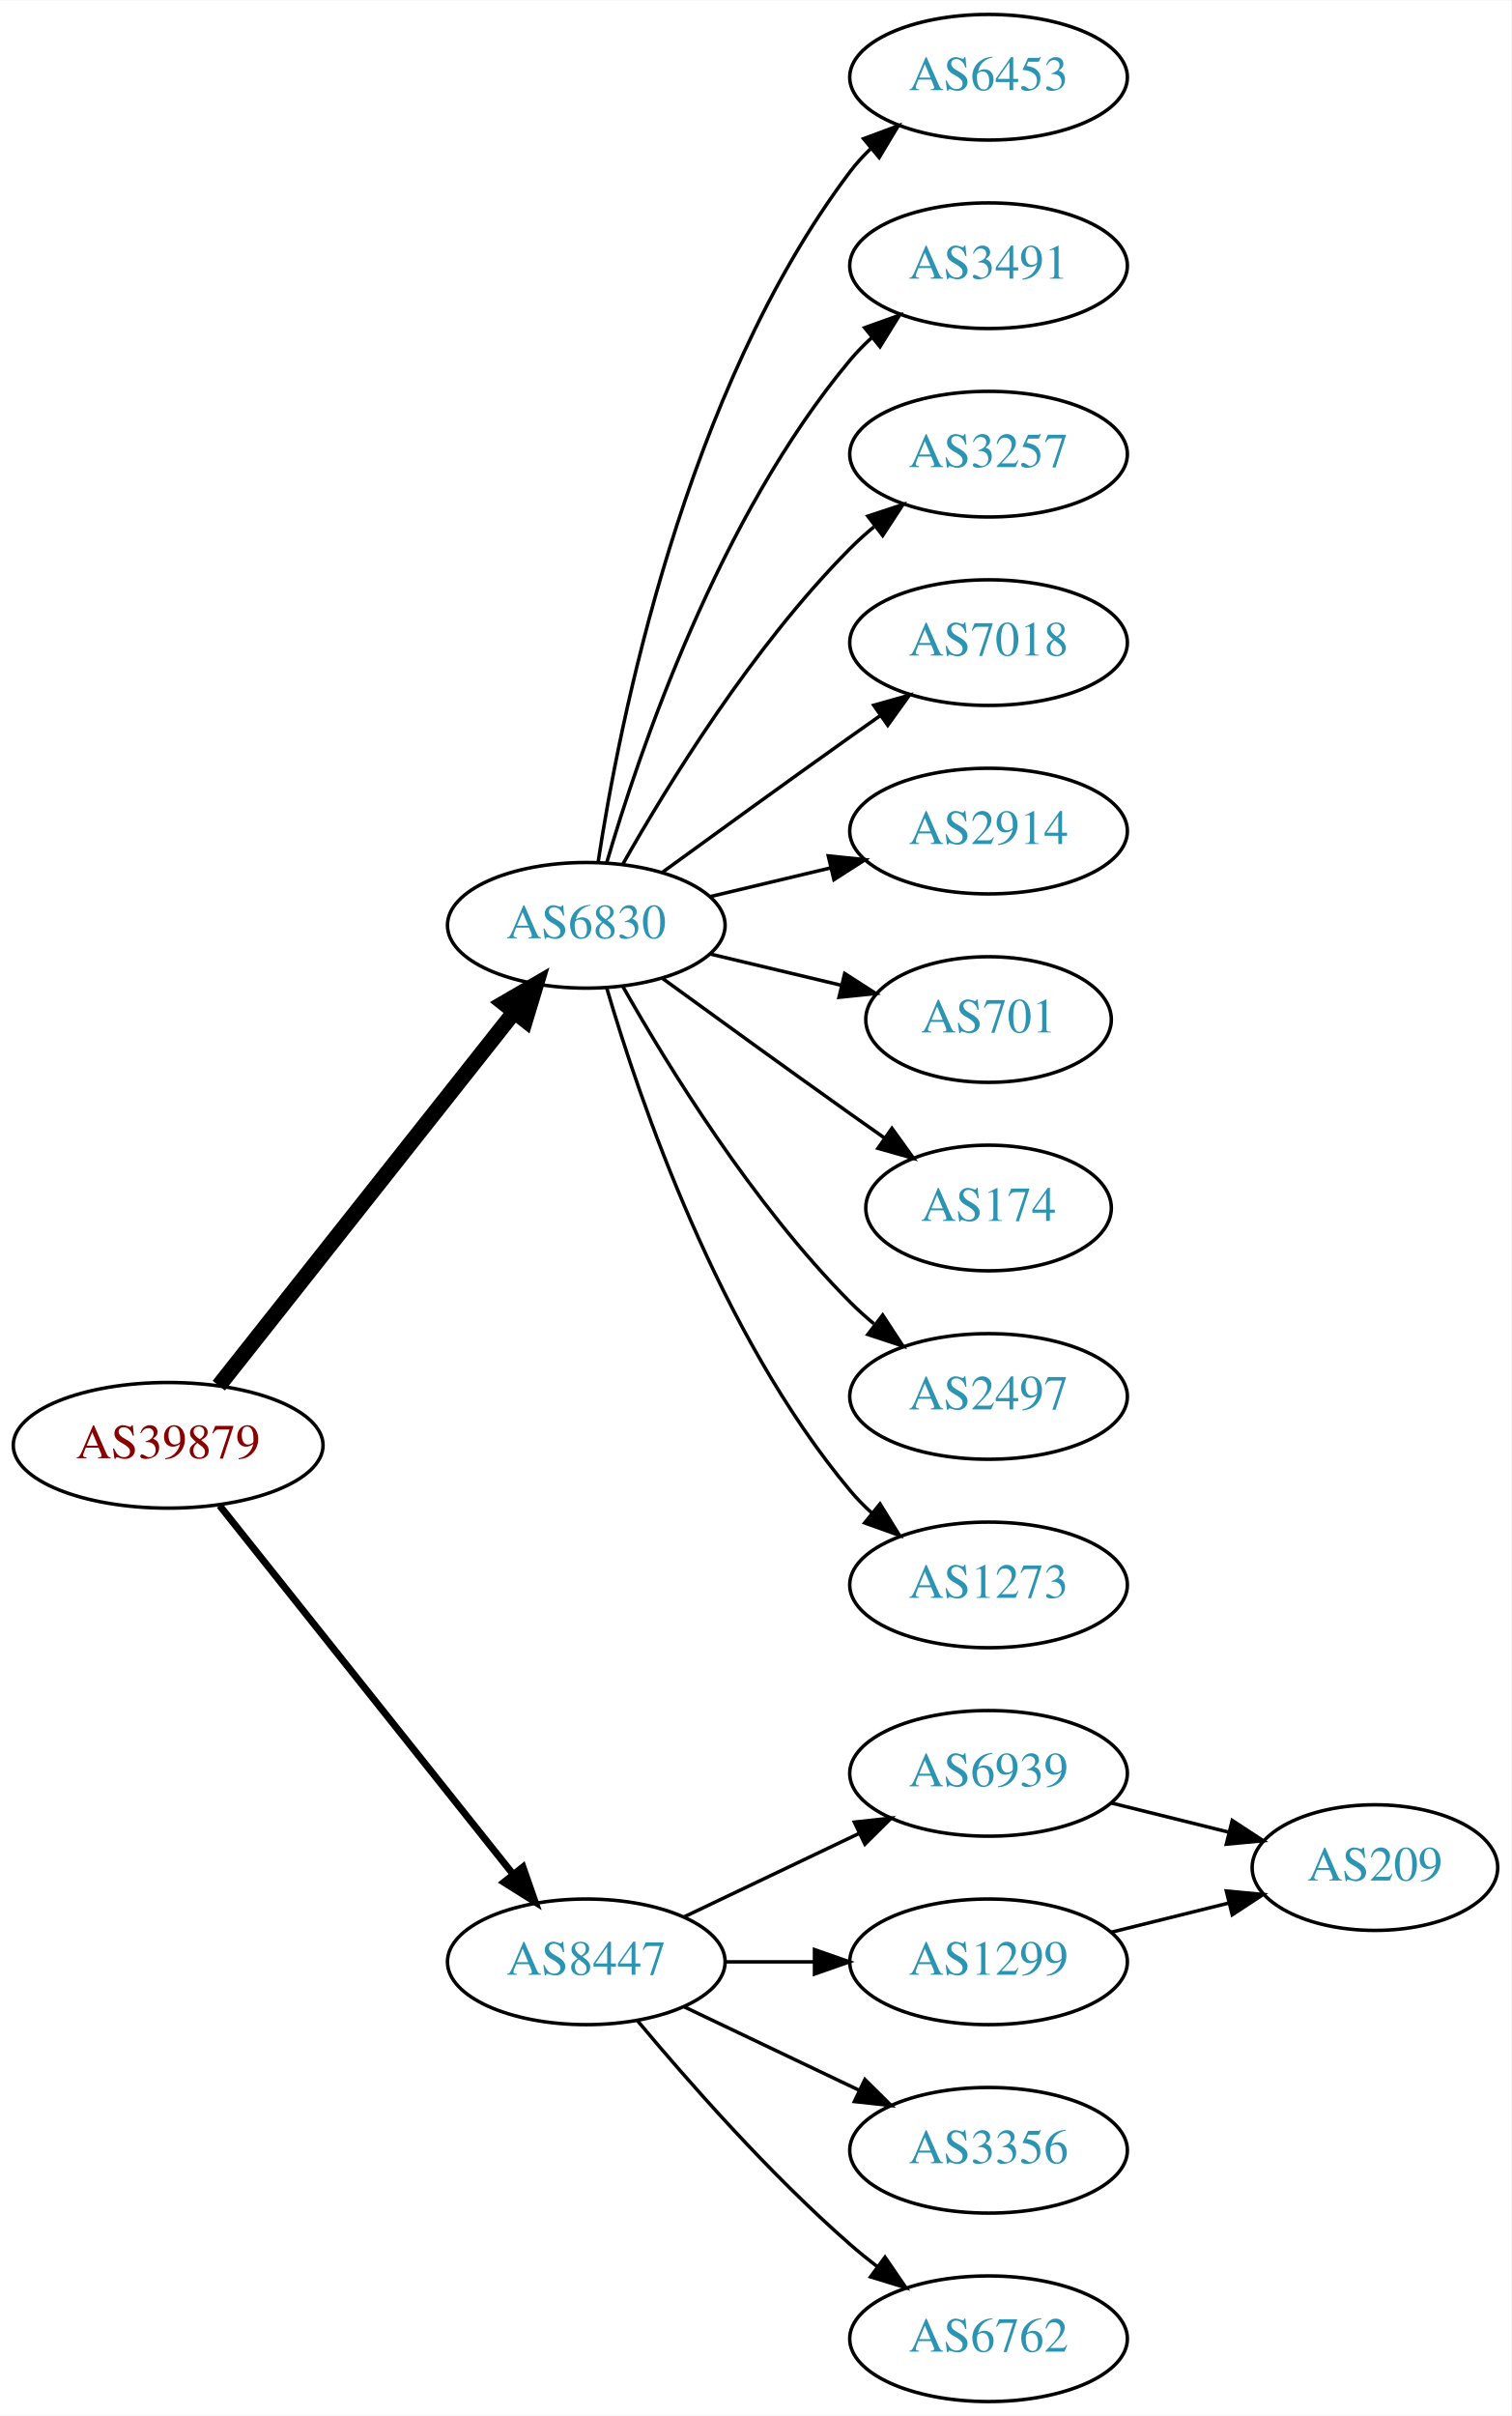
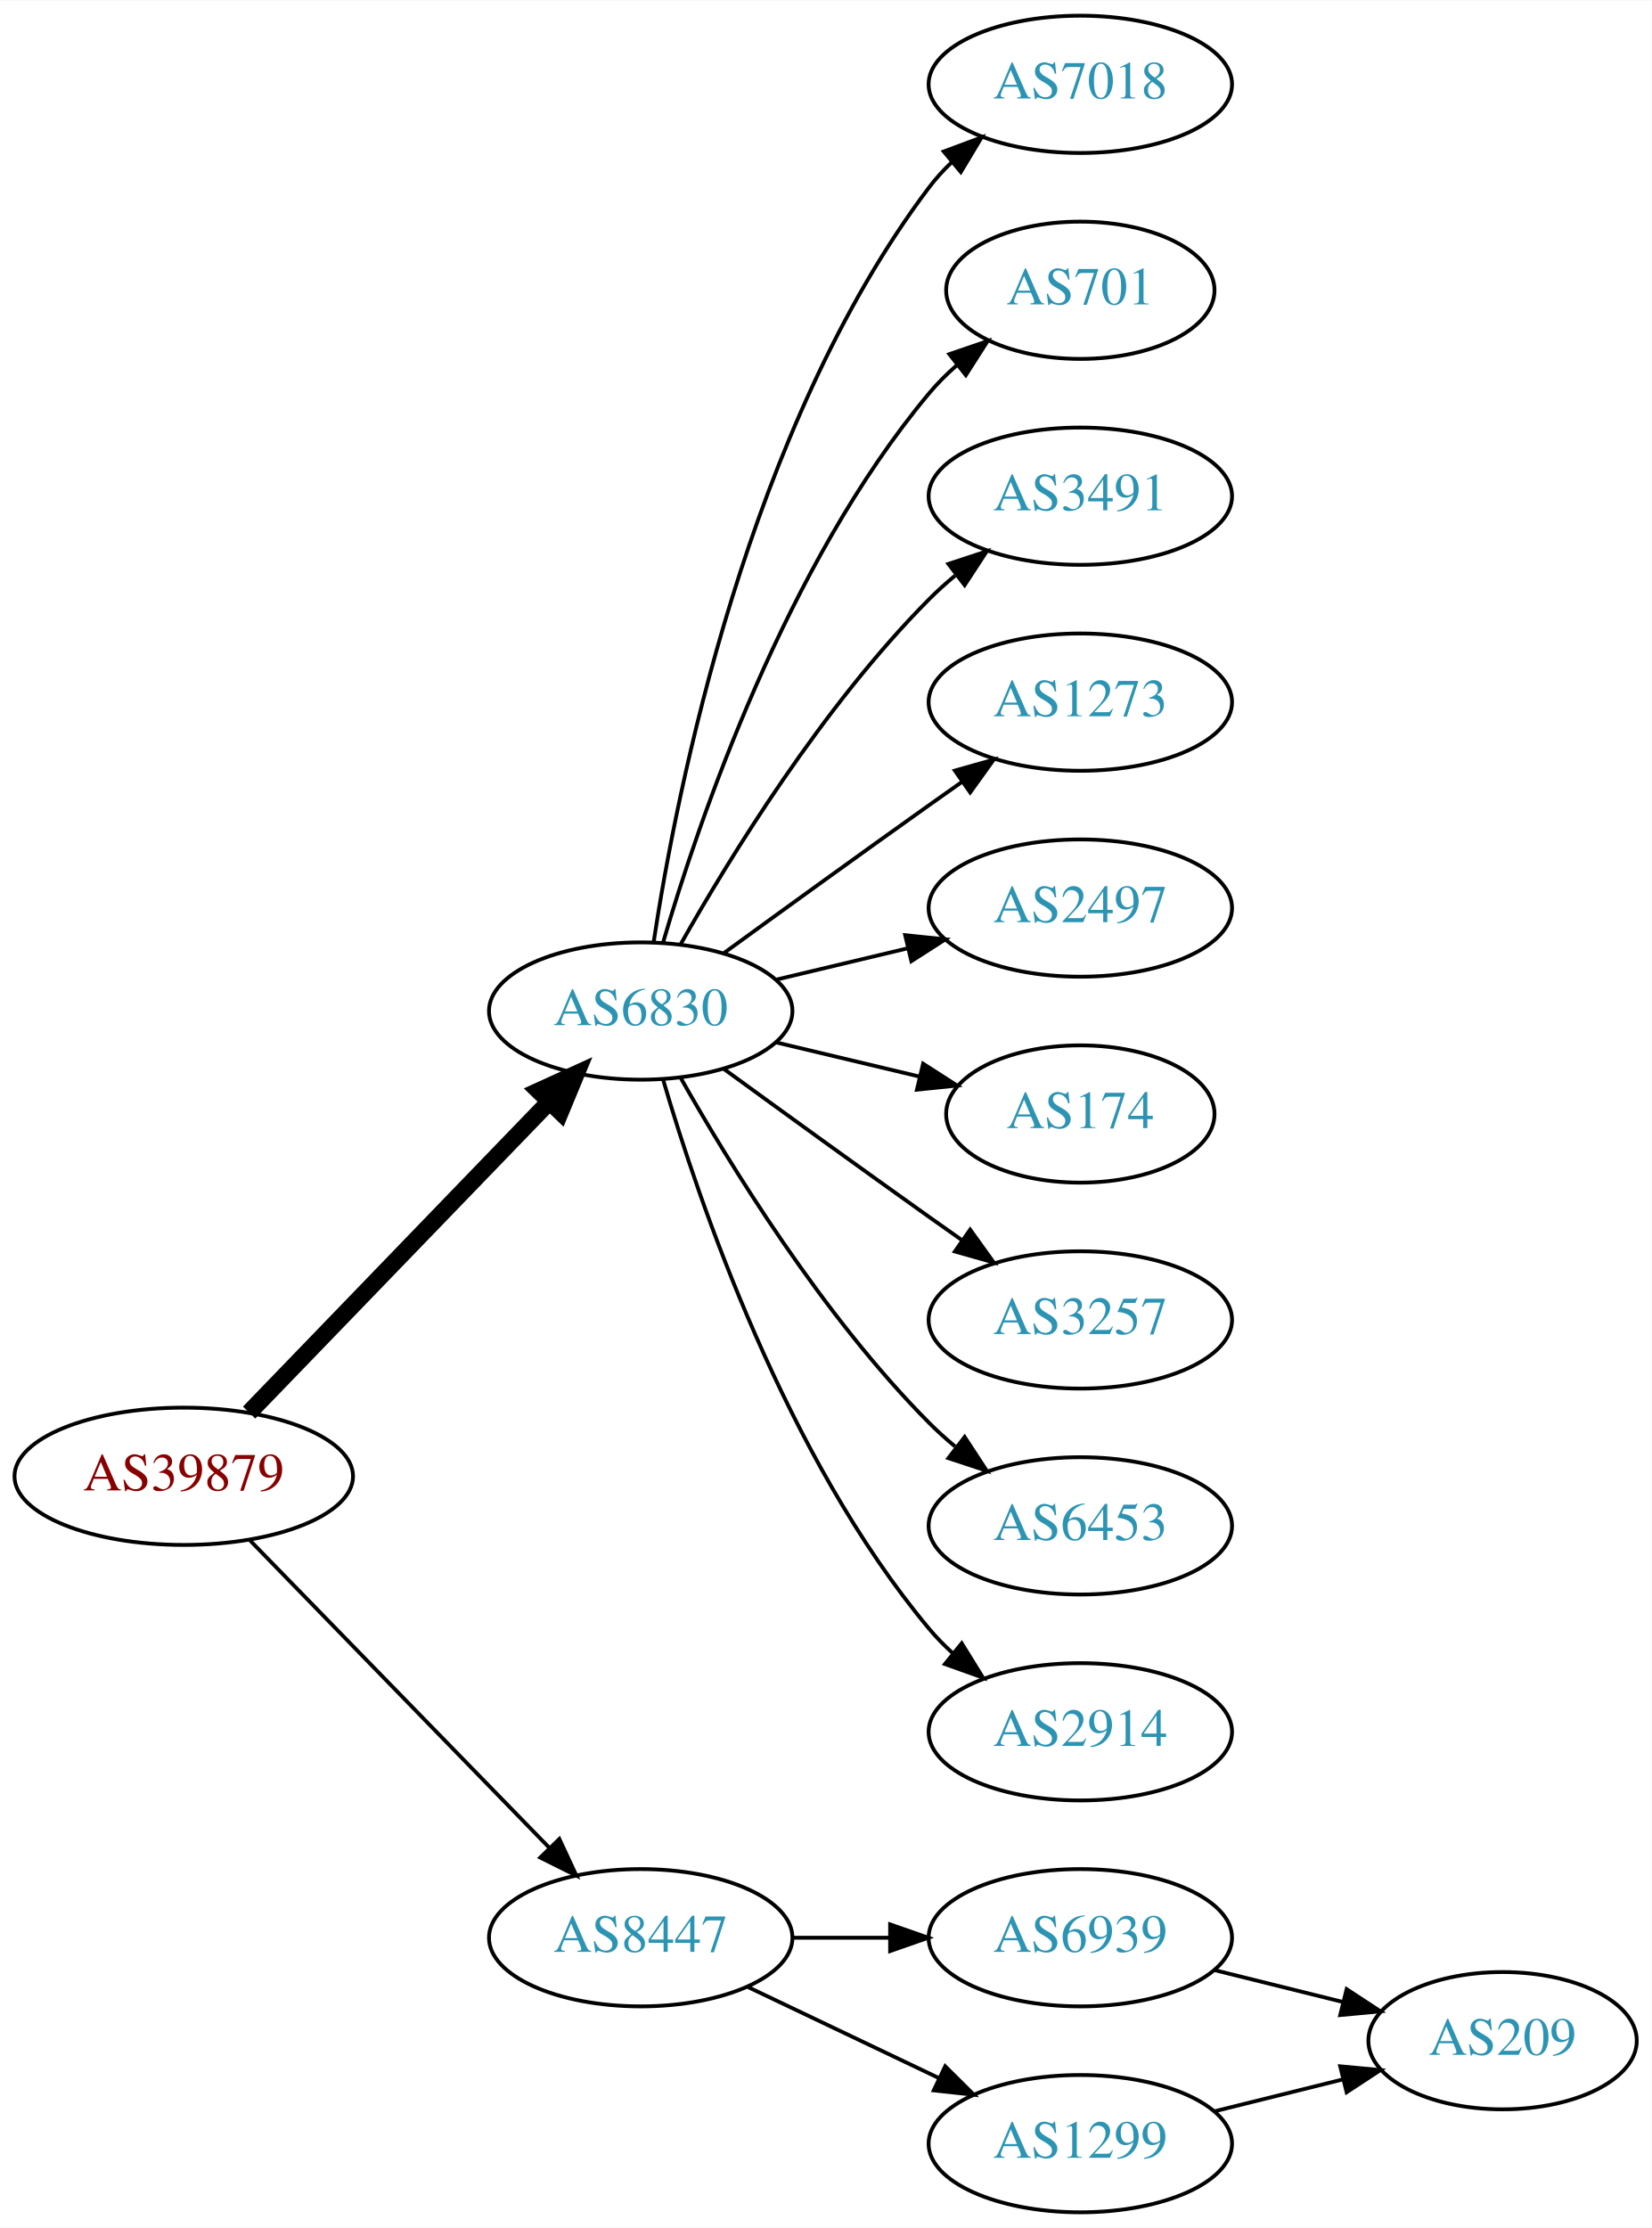
- <svg xmlns="http://www.w3.org/2000/svg" xmlns:xlink="http://www.w3.org/1999/xlink" width="433pt" height="692pt" viewBox="0.00 0.00 433.17 692.00">
-   <g id="graph0" class="graph" transform="scale(1 1) rotate(0) translate(4 688)">
-     <polygon fill="white" stroke="none" points="-4,4 -4,-688 429.172,-688 429.172,4 -4,4" />
+ <svg xmlns="http://www.w3.org/2000/svg" xmlns:xlink="http://www.w3.org/1999/xlink" width="433pt" height="584pt" viewBox="0.00 0.00 433.17 584.00">
+   <g id="graph0" class="graph" transform="scale(1 1) rotate(0) translate(4 580)">
+     <polygon fill="white" stroke="none" points="-4,4 -4,-580 429.172,-580 429.172,4 -4,4" />
    <g id="node1" class="node">
      <g id="a_node1">
        <a xlink:href="/asn/39879" xlink:title="AS39879 ~ SVC-AS [AT]">
-           <ellipse fill="#ffffff" stroke="black" cx="44.196" cy="-274" rx="44.393" ry="18" />
-           <text text-anchor="middle" x="44.196" y="-270.3" font-family="Times,serif" font-size="14.00" fill="#880000">AS39879</text>
+           <ellipse fill="#ffffff" stroke="black" cx="44.196" cy="-193" rx="44.393" ry="18" />
+           <text text-anchor="middle" x="44.196" y="-189.3" font-family="Times,serif" font-size="14.00" fill="#880000">AS39879</text>
        </a>
      </g>
    </g>
    <g id="node2" class="node">
      <g id="a_node2">
        <a xlink:href="/asn/6830" xlink:title="AS6830 ~ LGI-UPC [AT]">
-           <ellipse fill="#ffffff" stroke="black" cx="164.039" cy="-423" rx="39.794" ry="18" />
-           <text text-anchor="middle" x="164.039" y="-419.3" font-family="Times,serif" font-size="14.00" fill="#2c94b3">AS6830</text>
+           <ellipse fill="#ffffff" stroke="black" cx="164.039" cy="-315" rx="39.794" ry="18" />
+           <text text-anchor="middle" x="164.039" y="-311.3" font-family="Times,serif" font-size="14.00" fill="#2c94b3">AS6830</text>
        </a>
      </g>
    </g>
    <g id="edge1" class="edge">
-       <path fill="none" stroke="black" stroke-width="4.5" d="M58.714,-291.092C79.492,-317.364 119.383,-367.802 143.365,-398.125" />
-       <polygon fill="black" stroke="black" stroke-width="4.5" points="140.387,-400.706 149.678,-406.107 146.563,-395.821 140.387,-400.706" />
+       <path fill="none" stroke="black" stroke-width="4.5" d="M61.334,-209.708C81.697,-230.789 116.851,-267.183 140.026,-291.175" />
+       <polygon fill="black" stroke="black" stroke-width="4.5" points="137.316,-294.037 147.095,-298.494 142.98,-288.566 137.316,-294.037" />
    </g>
    <g id="node3" class="node">
      <g id="a_node3">
        <a xlink:href="/asn/8447" xlink:title="AS8447 ~ A1 Telekom Austria AG [AT]">
-           <ellipse fill="#ffffff" stroke="black" cx="164.039" cy="-126" rx="39.794" ry="18" />
-           <text text-anchor="middle" x="164.039" y="-122.3" font-family="Times,serif" font-size="14.00" fill="#2c94b3">AS8447</text>
+           <ellipse fill="#ffffff" stroke="black" cx="164.039" cy="-72" rx="39.794" ry="18" />
+           <text text-anchor="middle" x="164.039" y="-68.3" font-family="Times,serif" font-size="14.00" fill="#2c94b3">AS8447</text>
        </a>
      </g>
    </g>
    <g id="edge2" class="edge">
-       <path fill="none" stroke="black" stroke-width="2" d="M58.945,-256.733C79.7,-230.666 119.146,-181.126 143.07,-151.079" />
-       <polygon fill="black" stroke="black" stroke-width="2" points="145.887,-153.16 149.378,-143.157 140.41,-148.8 145.887,-153.16" />
+       <path fill="none" stroke="black" d="M61.582,-176.175C82.011,-155.198 117.049,-119.222 140.129,-95.523" />
+       <polygon fill="black" stroke="black" points="142.699,-97.901 147.169,-88.295 137.684,-93.017 142.699,-97.901" />
    </g>
    <g id="node4" class="node">
      <g id="a_node4">
-         <a xlink:href="/asn/6453" xlink:title="AS6453 ~ TATA COMMUNICATIONS (AMERICA) INC [US]">
-           <ellipse fill="#ffffff" stroke="black" cx="279.332" cy="-666" rx="39.794" ry="18" />
-           <text text-anchor="middle" x="279.332" y="-662.3" font-family="Times,serif" font-size="14.00" fill="#2c94b3">AS6453</text>
+         <a xlink:href="/asn/7018" xlink:title="AS7018 ~ AT&amp;T Services, Inc. [US]">
+           <ellipse fill="#ffffff" stroke="black" cx="279.332" cy="-558" rx="39.794" ry="18" />
+           <text text-anchor="middle" x="279.332" y="-554.3" font-family="Times,serif" font-size="14.00" fill="#2c94b3">AS7018</text>
        </a>
      </g>
    </g>
    <g id="edge3" class="edge">
-       <path fill="none" stroke="black" d="M167.415,-440.986C173.389,-480.422 192.1,-575.995 239.685,-639 241.442,-641.327 243.459,-643.529 245.629,-645.596" />
-       <polygon fill="black" stroke="black" points="243.513,-648.389 253.441,-652.088 247.987,-643.005 243.513,-648.389" />
+       <path fill="none" stroke="black" d="M167.415,-332.986C173.389,-372.422 192.1,-467.995 239.685,-531 241.442,-533.327 243.459,-535.529 245.629,-537.596" />
+       <polygon fill="black" stroke="black" points="243.513,-540.389 253.441,-544.088 247.987,-535.005 243.513,-540.389" />
    </g>
    <g id="node5" class="node">
      <g id="a_node5">
-         <a xlink:href="/asn/3491" xlink:title="AS3491 ~ PCCW Global, Inc. [US]">
-           <ellipse fill="#ffffff" stroke="black" cx="279.332" cy="-612" rx="39.794" ry="18" />
-           <text text-anchor="middle" x="279.332" y="-608.3" font-family="Times,serif" font-size="14.00" fill="#2c94b3">AS3491</text>
+         <a xlink:href="/asn/701" xlink:title="AS701 ~ UUNET [US]">
+           <ellipse fill="#ffffff" stroke="black" cx="279.332" cy="-504" rx="35.194" ry="18" />
+           <text text-anchor="middle" x="279.332" y="-500.3" font-family="Times,serif" font-size="14.00" fill="#2c94b3">AS701</text>
        </a>
      </g>
    </g>
    <g id="edge4" class="edge">
-       <path fill="none" stroke="black" d="M169.913,-441.002C179.227,-472.844 202.043,-539.981 239.685,-585 241.555,-587.237 243.654,-589.374 245.88,-591.396" />
-       <polygon fill="black" stroke="black" points="243.823,-594.234 253.799,-597.804 248.227,-588.793 243.823,-594.234" />
+       <path fill="none" stroke="black" d="M169.913,-333.002C179.227,-364.844 202.043,-431.981 239.685,-477 241.838,-479.574 244.292,-482.017 246.896,-484.303" />
+       <polygon fill="black" stroke="black" points="244.98,-487.249 255.007,-490.672 249.303,-481.743 244.98,-487.249" />
    </g>
    <g id="node6" class="node">
      <g id="a_node6">
-         <a xlink:href="/asn/3257" xlink:title="AS3257 ~ GTT [DE]">
-           <ellipse fill="#ffffff" stroke="black" cx="279.332" cy="-558" rx="39.794" ry="18" />
-           <text text-anchor="middle" x="279.332" y="-554.3" font-family="Times,serif" font-size="14.00" fill="#2c94b3">AS3257</text>
+         <a xlink:href="/asn/3491" xlink:title="AS3491 ~ PCCW Global, Inc. [US]">
+           <ellipse fill="#ffffff" stroke="black" cx="279.332" cy="-450" rx="39.794" ry="18" />
+           <text text-anchor="middle" x="279.332" y="-446.3" font-family="Times,serif" font-size="14.00" fill="#2c94b3">AS3491</text>
        </a>
      </g>
    </g>
    <g id="edge5" class="edge">
-       <path fill="none" stroke="black" d="M174.498,-440.49C187.28,-463.096 211.712,-502.886 239.685,-531 241.796,-533.121 244.092,-535.188 246.477,-537.171" />
-       <polygon fill="black" stroke="black" points="244.73,-540.242 254.793,-543.556 248.993,-534.69 244.73,-540.242" />
+       <path fill="none" stroke="black" d="M174.498,-332.49C187.28,-355.096 211.712,-394.886 239.685,-423 241.796,-425.121 244.092,-427.188 246.477,-429.171" />
+       <polygon fill="black" stroke="black" points="244.73,-432.242 254.793,-435.556 248.993,-426.69 244.73,-432.242" />
    </g>
    <g id="node7" class="node">
      <g id="a_node7">
-         <a xlink:href="/asn/7018" xlink:title="AS7018 ~ AT&amp;T Services, Inc. [US]">
-           <ellipse fill="#ffffff" stroke="black" cx="279.332" cy="-504" rx="39.794" ry="18" />
-           <text text-anchor="middle" x="279.332" y="-500.3" font-family="Times,serif" font-size="14.00" fill="#2c94b3">AS7018</text>
+         <a xlink:href="/asn/1273" xlink:title="AS1273 ~ Vodafone Group PLC [EU]">
+           <ellipse fill="#ffffff" stroke="black" cx="279.332" cy="-396" rx="39.794" ry="18" />
+           <text text-anchor="middle" x="279.332" y="-392.3" font-family="Times,serif" font-size="14.00" fill="#2c94b3">AS1273</text>
        </a>
      </g>
    </g>
    <g id="edge6" class="edge">
-       <path fill="none" stroke="black" d="M185.887,-438.222C200.821,-449.091 221.435,-464.025 239.685,-477 242.506,-479.005 245.449,-481.085 248.397,-483.159" />
-       <polygon fill="black" stroke="black" points="246.424,-486.05 256.621,-488.926 250.443,-480.319 246.424,-486.05" />
+       <path fill="none" stroke="black" d="M185.887,-330.222C200.821,-341.091 221.435,-356.025 239.685,-369 242.506,-371.005 245.449,-373.085 248.397,-375.159" />
+       <polygon fill="black" stroke="black" points="246.424,-378.05 256.621,-380.926 250.443,-372.319 246.424,-378.05" />
    </g>
    <g id="node8" class="node">
      <g id="a_node8">
-         <a xlink:href="/asn/2914" xlink:title="AS2914 ~ NTT America, Inc. [US]">
-           <ellipse fill="#ffffff" stroke="black" cx="279.332" cy="-450" rx="39.794" ry="18" />
-           <text text-anchor="middle" x="279.332" y="-446.3" font-family="Times,serif" font-size="14.00" fill="#2c94b3">AS2914</text>
+         <a xlink:href="/asn/2497" xlink:title="AS2497 ~ Internet Initiative Japan Inc. [JP]">
+           <ellipse fill="#ffffff" stroke="black" cx="279.332" cy="-342" rx="39.794" ry="18" />
+           <text text-anchor="middle" x="279.332" y="-338.3" font-family="Times,serif" font-size="14.00" fill="#2c94b3">AS2497</text>
        </a>
      </g>
    </g>
    <g id="edge7" class="edge">
-       <path fill="none" stroke="black" d="M199.646,-431.248C210.517,-433.838 222.671,-436.735 234.114,-439.462" />
-       <polygon fill="black" stroke="black" points="233.397,-442.889 243.936,-441.803 235.02,-436.08 233.397,-442.889" />
+       <path fill="none" stroke="black" d="M199.646,-323.248C210.517,-325.838 222.671,-328.735 234.114,-331.462" />
+       <polygon fill="black" stroke="black" points="233.397,-334.889 243.936,-333.803 235.02,-328.08 233.397,-334.889" />
    </g>
    <g id="node9" class="node">
      <g id="a_node9">
-         <a xlink:href="/asn/701" xlink:title="AS701 ~ UUNET [US]">
-           <ellipse fill="#ffffff" stroke="black" cx="279.332" cy="-396" rx="35.194" ry="18" />
-           <text text-anchor="middle" x="279.332" y="-392.3" font-family="Times,serif" font-size="14.00" fill="#2c94b3">AS701</text>
+         <a xlink:href="/asn/174" xlink:title="AS174 ~ Cogent Communications [US]">
+           <ellipse fill="#ffffff" stroke="black" cx="279.332" cy="-288" rx="35.194" ry="18" />
+           <text text-anchor="middle" x="279.332" y="-284.3" font-family="Times,serif" font-size="14.00" fill="#2c94b3">AS174</text>
        </a>
      </g>
    </g>
    <g id="edge8" class="edge">
-       <path fill="none" stroke="black" d="M199.646,-414.752C211.44,-411.942 224.745,-408.771 237.013,-405.847" />
-       <polygon fill="black" stroke="black" points="238.101,-409.186 247.018,-403.463 236.479,-402.376 238.101,-409.186" />
+       <path fill="none" stroke="black" d="M199.646,-306.752C211.44,-303.942 224.745,-300.771 237.013,-297.847" />
+       <polygon fill="black" stroke="black" points="238.101,-301.186 247.018,-295.463 236.479,-294.376 238.101,-301.186" />
    </g>
    <g id="node10" class="node">
      <g id="a_node10">
-         <a xlink:href="/asn/174" xlink:title="AS174 ~ Cogent Communications [US]">
-           <ellipse fill="#ffffff" stroke="black" cx="279.332" cy="-342" rx="35.194" ry="18" />
-           <text text-anchor="middle" x="279.332" y="-338.3" font-family="Times,serif" font-size="14.00" fill="#2c94b3">AS174</text>
+         <a xlink:href="/asn/3257" xlink:title="AS3257 ~ GTT [DE]">
+           <ellipse fill="#ffffff" stroke="black" cx="279.332" cy="-234" rx="39.794" ry="18" />
+           <text text-anchor="middle" x="279.332" y="-230.3" font-family="Times,serif" font-size="14.00" fill="#2c94b3">AS3257</text>
        </a>
      </g>
    </g>
    <g id="edge9" class="edge">
-       <path fill="none" stroke="black" d="M185.887,-407.778C200.821,-396.909 221.435,-381.975 239.685,-369 242.895,-366.718 246.264,-364.339 249.619,-361.982" />
-       <polygon fill="black" stroke="black" points="251.647,-364.834 257.83,-356.23 247.631,-359.101 251.647,-364.834" />
+       <path fill="none" stroke="black" d="M185.887,-299.778C200.821,-288.909 221.435,-273.975 239.685,-261 242.506,-258.995 245.449,-256.915 248.397,-254.841" />
+       <polygon fill="black" stroke="black" points="250.443,-257.681 256.621,-249.074 246.424,-251.95 250.443,-257.681" />
    </g>
    <g id="node11" class="node">
      <g id="a_node11">
-         <a xlink:href="/asn/2497" xlink:title="AS2497 ~ Internet Initiative Japan Inc. [JP]">
-           <ellipse fill="#ffffff" stroke="black" cx="279.332" cy="-288" rx="39.794" ry="18" />
-           <text text-anchor="middle" x="279.332" y="-284.3" font-family="Times,serif" font-size="14.00" fill="#2c94b3">AS2497</text>
+         <a xlink:href="/asn/6453" xlink:title="AS6453 ~ TATA COMMUNICATIONS (AMERICA) INC [US]">
+           <ellipse fill="#ffffff" stroke="black" cx="279.332" cy="-180" rx="39.794" ry="18" />
+           <text text-anchor="middle" x="279.332" y="-176.3" font-family="Times,serif" font-size="14.00" fill="#2c94b3">AS6453</text>
        </a>
      </g>
    </g>
    <g id="edge10" class="edge">
-       <path fill="none" stroke="black" d="M174.498,-405.51C187.28,-382.904 211.712,-343.114 239.685,-315 241.796,-312.879 244.092,-310.812 246.477,-308.829" />
-       <polygon fill="black" stroke="black" points="248.993,-311.31 254.793,-302.444 244.73,-305.758 248.993,-311.31" />
+       <path fill="none" stroke="black" d="M174.498,-297.51C187.28,-274.904 211.712,-235.114 239.685,-207 241.796,-204.879 244.092,-202.812 246.477,-200.829" />
+       <polygon fill="black" stroke="black" points="248.993,-203.31 254.793,-194.444 244.73,-197.758 248.993,-203.31" />
    </g>
    <g id="node12" class="node">
      <g id="a_node12">
-         <a xlink:href="/asn/1273" xlink:title="AS1273 ~ Vodafone Group PLC [EU]">
-           <ellipse fill="#ffffff" stroke="black" cx="279.332" cy="-234" rx="39.794" ry="18" />
-           <text text-anchor="middle" x="279.332" y="-230.3" font-family="Times,serif" font-size="14.00" fill="#2c94b3">AS1273</text>
+         <a xlink:href="/asn/2914" xlink:title="AS2914 ~ NTT America, Inc. [US]">
+           <ellipse fill="#ffffff" stroke="black" cx="279.332" cy="-126" rx="39.794" ry="18" />
+           <text text-anchor="middle" x="279.332" y="-122.3" font-family="Times,serif" font-size="14.00" fill="#2c94b3">AS2914</text>
        </a>
      </g>
    </g>
    <g id="edge11" class="edge">
-       <path fill="none" stroke="black" d="M169.913,-404.998C179.227,-373.156 202.043,-306.019 239.685,-261 241.555,-258.763 243.654,-256.626 245.88,-254.604" />
-       <polygon fill="black" stroke="black" points="248.227,-257.207 253.799,-248.196 243.823,-251.766 248.227,-257.207" />
+       <path fill="none" stroke="black" d="M169.913,-296.998C179.227,-265.156 202.043,-198.019 239.685,-153 241.555,-150.763 243.654,-148.626 245.88,-146.604" />
+       <polygon fill="black" stroke="black" points="248.227,-149.207 253.799,-140.196 243.823,-143.766 248.227,-149.207" />
    </g>
    <g id="node13" class="node">
      <g id="a_node13">
        <a xlink:href="/asn/6939" xlink:title="AS6939 ~ Hurricane Electric LLC [US]">
-           <ellipse fill="#ffffff" stroke="black" cx="279.332" cy="-180" rx="39.794" ry="18" />
-           <text text-anchor="middle" x="279.332" y="-176.3" font-family="Times,serif" font-size="14.00" fill="#2c94b3">AS6939</text>
+           <ellipse fill="#ffffff" stroke="black" cx="279.332" cy="-72" rx="39.794" ry="18" />
+           <text text-anchor="middle" x="279.332" y="-68.3" font-family="Times,serif" font-size="14.00" fill="#2c94b3">AS6939</text>
        </a>
      </g>
    </g>
    <g id="edge12" class="edge">
-       <path fill="none" stroke="black" d="M192.175,-138.934C207.169,-146.081 225.99,-155.052 242.213,-162.785" />
-       <polygon fill="black" stroke="black" points="240.884,-166.028 251.417,-167.171 243.895,-159.709 240.884,-166.028" />
+       <path fill="none" stroke="black" d="M203.711,-72C211.914,-72 220.678,-72 229.21,-72" />
+       <polygon fill="black" stroke="black" points="229.449,-75.5 239.449,-72 229.449,-68.5 229.449,-75.5" />
    </g>
    <g id="node14" class="node">
      <g id="a_node14">
        <a xlink:href="/asn/1299" xlink:title="AS1299 ~ Telia Carrier [EU]">
-           <ellipse fill="#ffffff" stroke="black" cx="279.332" cy="-126" rx="39.794" ry="18" />
-           <text text-anchor="middle" x="279.332" y="-122.3" font-family="Times,serif" font-size="14.00" fill="#2c94b3">AS1299</text>
+           <ellipse fill="#ffffff" stroke="black" cx="279.332" cy="-18" rx="39.794" ry="18" />
+           <text text-anchor="middle" x="279.332" y="-14.3" font-family="Times,serif" font-size="14.00" fill="#2c94b3">AS1299</text>
        </a>
      </g>
    </g>
    <g id="edge13" class="edge">
-       <path fill="none" stroke="black" d="M203.711,-126C211.914,-126 220.678,-126 229.21,-126" />
-       <polygon fill="black" stroke="black" points="229.449,-129.5 239.449,-126 229.449,-122.5 229.449,-129.5" />
+       <path fill="none" stroke="black" d="M192.175,-59.066C207.169,-51.919 225.99,-42.948 242.213,-35.215" />
+       <polygon fill="black" stroke="black" points="243.895,-38.291 251.417,-30.829 240.884,-31.972 243.895,-38.291" />
    </g>
    <g id="node15" class="node">
      <g id="a_node15">
-         <a xlink:href="/asn/3356" xlink:title="AS3356 ~ Level 3 Parent, LLC [US]">
-           <ellipse fill="#ffffff" stroke="black" cx="279.332" cy="-72" rx="39.794" ry="18" />
-           <text text-anchor="middle" x="279.332" y="-68.3" font-family="Times,serif" font-size="14.00" fill="#2c94b3">AS3356</text>
+         <a xlink:href="/asn/209" xlink:title="AS209 ~ CenturyLink Communications, LLC [US]">
+           <ellipse fill="#ffffff" stroke="black" cx="390.075" cy="-45" rx="35.194" ry="18" />
+           <text text-anchor="middle" x="390.075" y="-41.3" font-family="Times,serif" font-size="14.00" fill="#2c94b3">AS209</text>
        </a>
      </g>
    </g>
    <g id="edge14" class="edge">
-       <path fill="none" stroke="black" d="M192.175,-113.066C207.169,-105.919 225.99,-96.948 242.213,-89.215" />
-       <polygon fill="black" stroke="black" points="243.895,-92.291 251.417,-84.829 240.884,-85.972 243.895,-92.291" />
-     </g>
-     <g id="node16" class="node">
-       <g id="a_node16">
-         <a xlink:href="/asn/6762" xlink:title="AS6762 ~ TELECOM ITALIA SPARKLE S.p.A. [IT]">
-           <ellipse fill="#ffffff" stroke="black" cx="279.332" cy="-18" rx="39.794" ry="18" />
-           <text text-anchor="middle" x="279.332" y="-14.3" font-family="Times,serif" font-size="14.00" fill="#2c94b3">AS6762</text>
-         </a>
-       </g>
+       <path fill="none" stroke="black" d="M314.44,-63.531C325.123,-60.879 337.022,-57.924 348.126,-55.167" />
+       <polygon fill="black" stroke="black" points="349.179,-58.512 358.041,-52.706 347.492,-51.718 349.179,-58.512" />
    </g>
    <g id="edge15" class="edge">
-       <path fill="none" stroke="black" d="M178.669,-109.183C192.951,-92.071 216.498,-65.255 239.685,-45 242.151,-42.846 244.789,-40.706 247.487,-38.628" />
-       <polygon fill="black" stroke="black" points="249.66,-41.375 255.641,-32.63 245.512,-35.736 249.66,-41.375" />
-     </g>
-     <g id="node17" class="node">
-       <g id="a_node17">
-         <a xlink:href="/asn/209" xlink:title="AS209 ~ CenturyLink Communications, LLC [US]">
-           <ellipse fill="#ffffff" stroke="black" cx="390.075" cy="-153" rx="35.194" ry="18" />
-           <text text-anchor="middle" x="390.075" y="-149.3" font-family="Times,serif" font-size="14.00" fill="#2c94b3">AS209</text>
-         </a>
-       </g>
-     </g>
-     <g id="edge16" class="edge">
-       <path fill="none" stroke="black" d="M314.44,-171.531C325.123,-168.879 337.022,-165.924 348.126,-163.167" />
-       <polygon fill="black" stroke="black" points="349.179,-166.512 358.041,-160.705 347.492,-159.718 349.179,-166.512" />
-     </g>
-     <g id="edge17" class="edge">
-       <path fill="none" stroke="black" d="M314.44,-134.469C325.123,-137.121 337.022,-140.076 348.126,-142.833" />
-       <polygon fill="black" stroke="black" points="347.492,-146.282 358.041,-145.295 349.179,-139.488 347.492,-146.282" />
+       <path fill="none" stroke="black" d="M314.44,-26.469C325.123,-29.121 337.022,-32.076 348.126,-34.833" />
+       <polygon fill="black" stroke="black" points="347.492,-38.282 358.041,-37.294 349.179,-31.488 347.492,-38.282" />
    </g>
  </g>
</svg>
